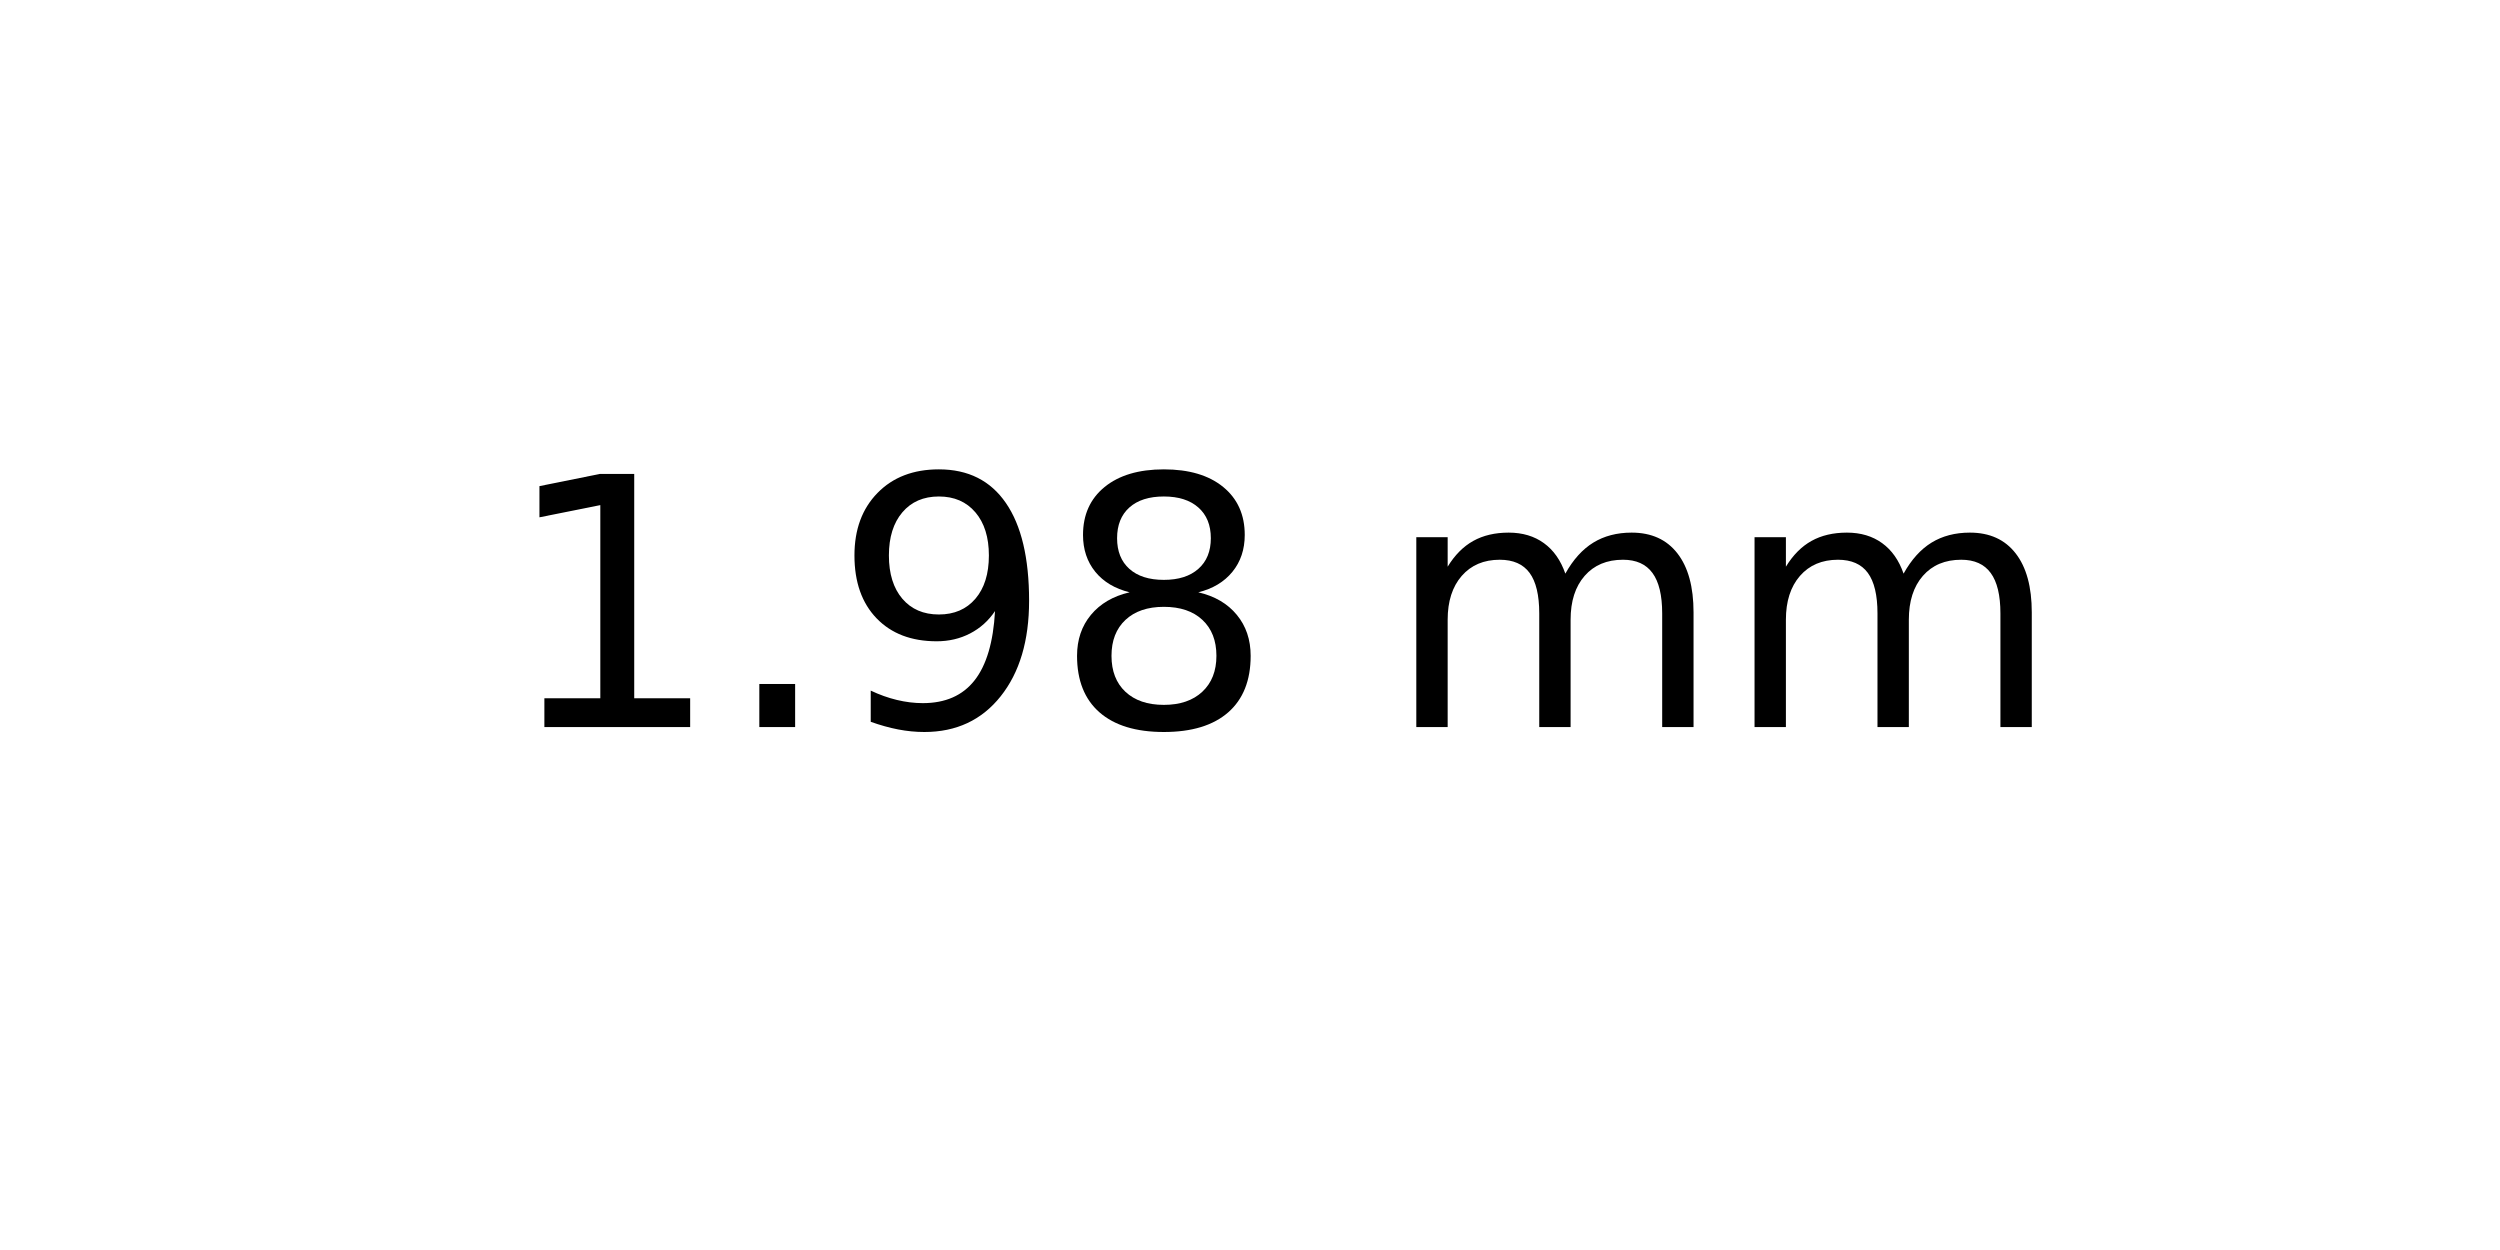
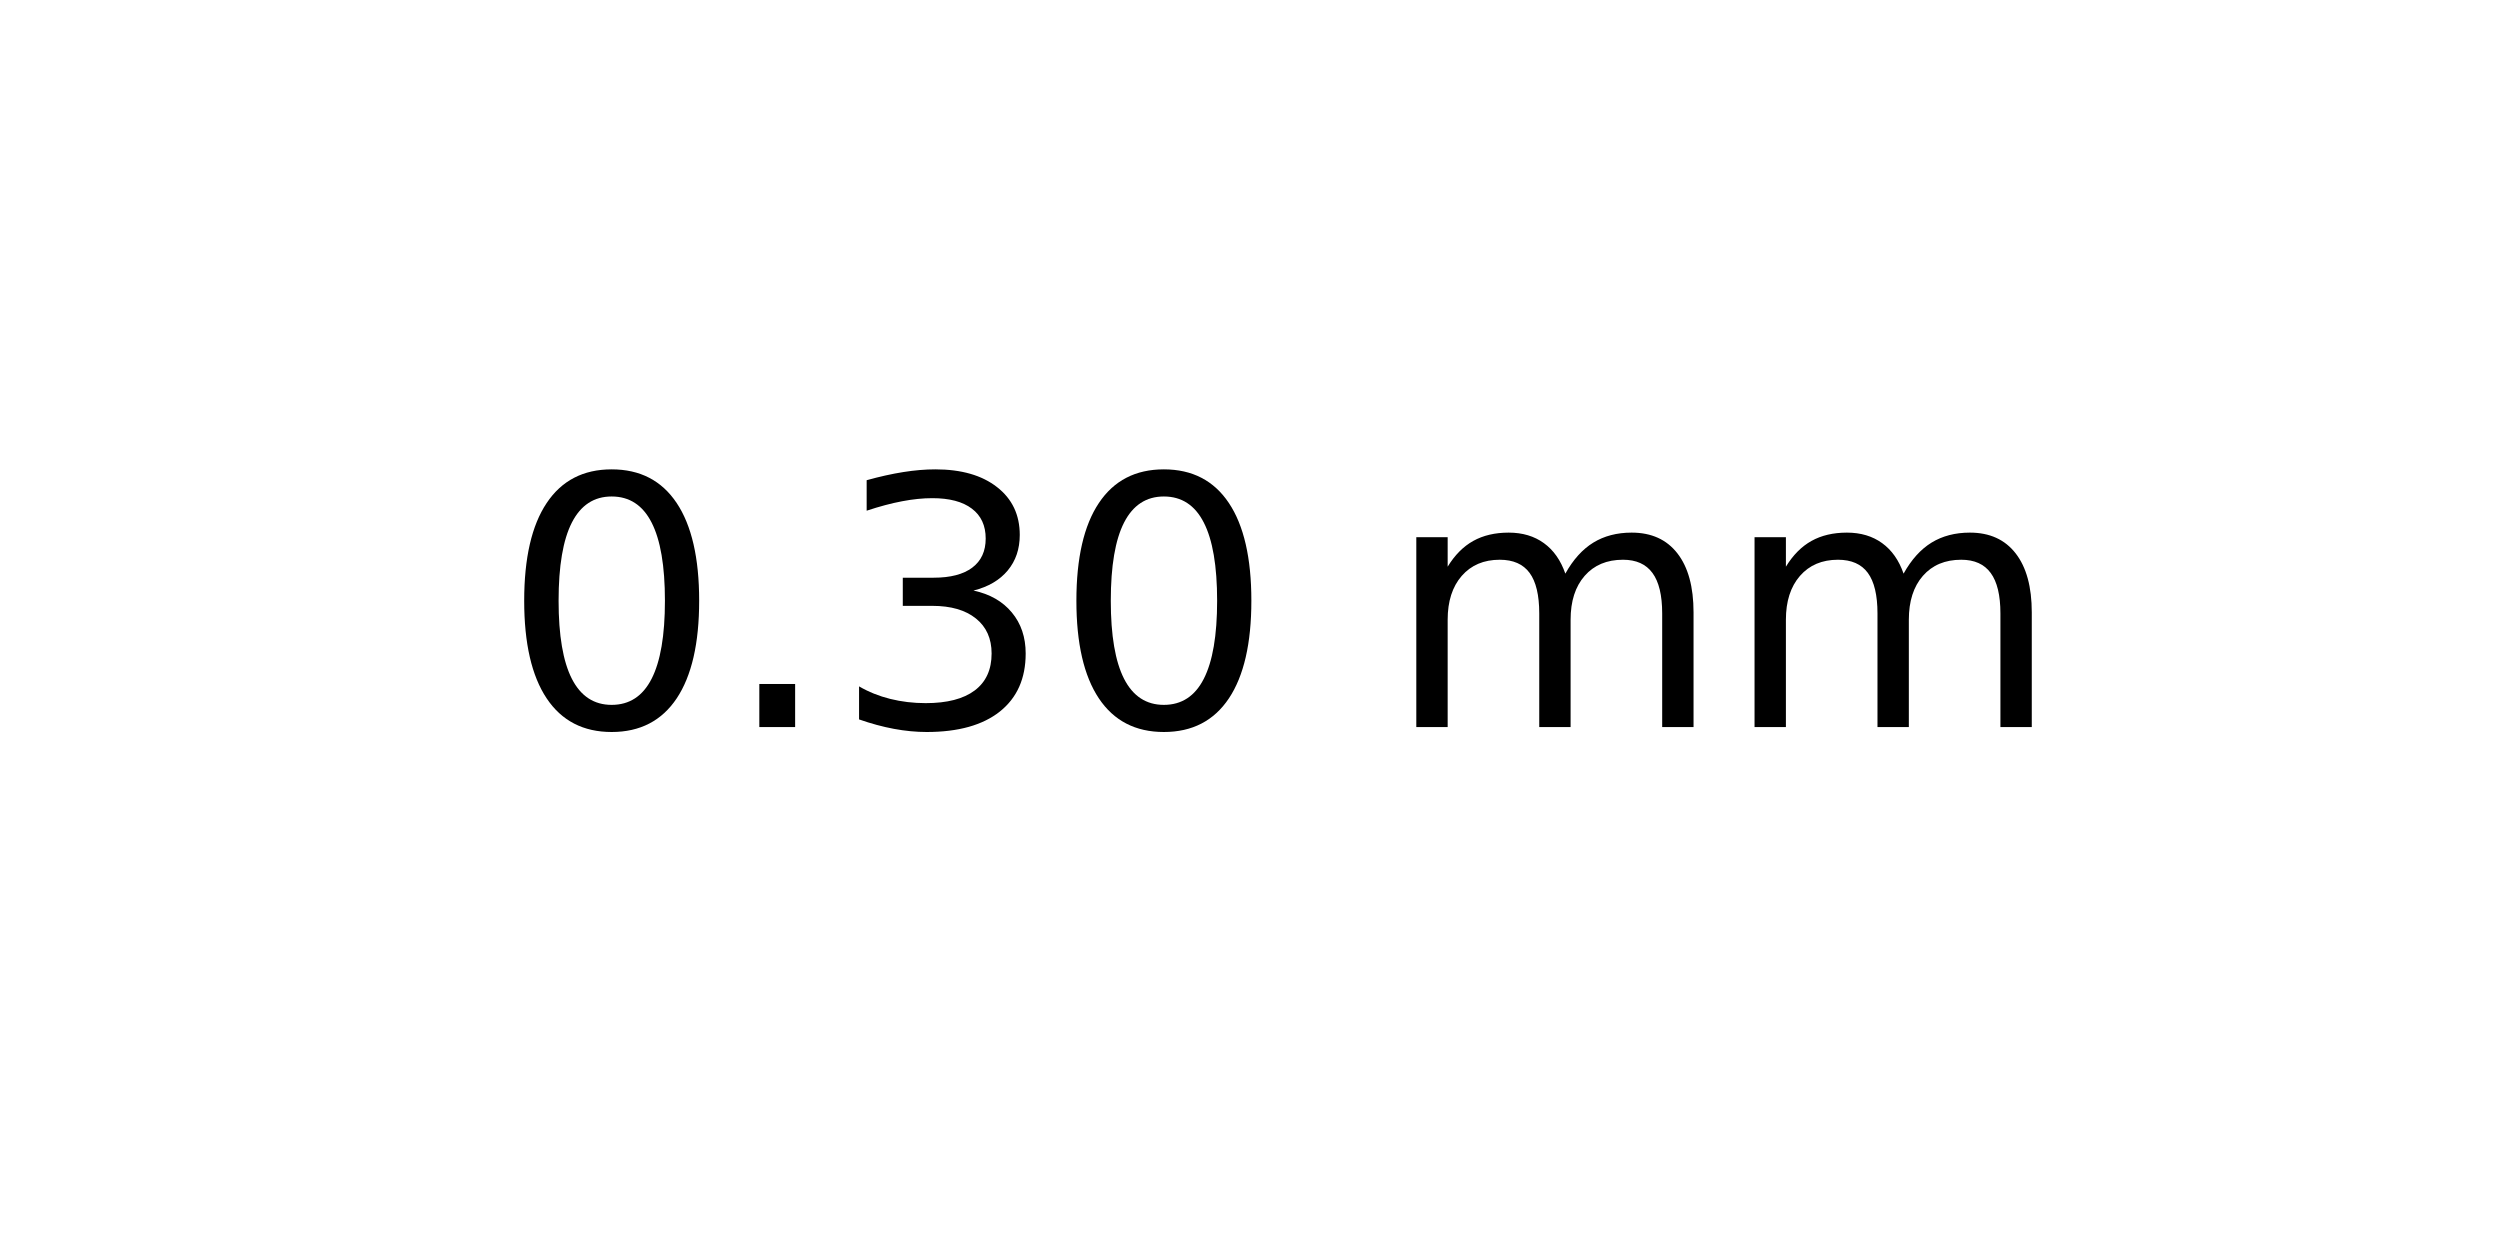
<svg xmlns="http://www.w3.org/2000/svg" xmlns:xlink="http://www.w3.org/1999/xlink" width="72pt" height="36pt" viewBox="0 0 72 36" version="1.1">
  <defs>
    <style type="text/css">*{stroke-linejoin: round; stroke-linecap: butt}</style>
  </defs>
  <g id="figure_1">
    <g id="axes_1">
      <g id="text_1">
        <g transform="translate(14.4375 20.93937) scale(0.1 -0.1)">
          <defs>
-             <path id="DejaVuSans-31" d="M 794 531  L 1825 531  L 1825 4091  L 703 3866  L 703 4441  L 1819 4666  L 2450 4666  L 2450 531  L 3481 531  L 3481 0  L 794 0  L 794 531  z " transform="scale(0.015625)" />
+             <path id="DejaVuSans-30" d="M 2034 4250  Q 1547 4250 1301 3770  Q 1056 3291 1056 2328  Q 1056 1369 1301 889  Q 1547 409 2034 409  Q 2525 409 2770 889  Q 3016 1369 3016 2328  Q 3016 3291 2770 3770  Q 2525 4250 2034 4250  z M 2034 4750  Q 2819 4750 3233 4129  Q 3647 3509 3647 2328  Q 3647 1150 3233 529  Q 2819 -91 2034 -91  Q 1250 -91 836 529  Q 422 1150 422 2328  Q 422 3509 836 4129  Q 1250 4750 2034 4750  z " transform="scale(0.015625)" />
            <path id="DejaVuSans-2e" d="M 684 794  L 1344 794  L 1344 0  L 684 0  L 684 794  z " transform="scale(0.015625)" />
-             <path id="DejaVuSans-39" d="M 703 97  L 703 672  Q 941 559 1184 500  Q 1428 441 1663 441  Q 2288 441 2617 861  Q 2947 1281 2994 2138  Q 2813 1869 2534 1725  Q 2256 1581 1919 1581  Q 1219 1581 811 2004  Q 403 2428 403 3163  Q 403 3881 828 4315  Q 1253 4750 1959 4750  Q 2769 4750 3195 4129  Q 3622 3509 3622 2328  Q 3622 1225 3098 567  Q 2575 -91 1691 -91  Q 1453 -91 1209 -44  Q 966 3 703 97  z M 1959 2075  Q 2384 2075 2632 2365  Q 2881 2656 2881 3163  Q 2881 3666 2632 3958  Q 2384 4250 1959 4250  Q 1534 4250 1286 3958  Q 1038 3666 1038 3163  Q 1038 2656 1286 2365  Q 1534 2075 1959 2075  z " transform="scale(0.015625)" />
-             <path id="DejaVuSans-38" d="M 2034 2216  Q 1584 2216 1326 1975  Q 1069 1734 1069 1313  Q 1069 891 1326 650  Q 1584 409 2034 409  Q 2484 409 2743 651  Q 3003 894 3003 1313  Q 3003 1734 2745 1975  Q 2488 2216 2034 2216  z M 1403 2484  Q 997 2584 770 2862  Q 544 3141 544 3541  Q 544 4100 942 4425  Q 1341 4750 2034 4750  Q 2731 4750 3128 4425  Q 3525 4100 3525 3541  Q 3525 3141 3298 2862  Q 3072 2584 2669 2484  Q 3125 2378 3379 2068  Q 3634 1759 3634 1313  Q 3634 634 3220 271  Q 2806 -91 2034 -91  Q 1263 -91 848 271  Q 434 634 434 1313  Q 434 1759 690 2068  Q 947 2378 1403 2484  z M 1172 3481  Q 1172 3119 1398 2916  Q 1625 2713 2034 2713  Q 2441 2713 2670 2916  Q 2900 3119 2900 3481  Q 2900 3844 2670 4047  Q 2441 4250 2034 4250  Q 1625 4250 1398 4047  Q 1172 3844 1172 3481  z " transform="scale(0.015625)" />
+             <path id="DejaVuSans-33" d="M 2597 2516  Q 3050 2419 3304 2112  Q 3559 1806 3559 1356  Q 3559 666 3084 287  Q 2609 -91 1734 -91  Q 1441 -91 1130 -33  Q 819 25 488 141  L 488 750  Q 750 597 1062 519  Q 1375 441 1716 441  Q 2309 441 2620 675  Q 2931 909 2931 1356  Q 2931 1769 2642 2001  Q 2353 2234 1838 2234  L 1294 2234  L 1294 2753  L 1863 2753  Q 2328 2753 2575 2939  Q 2822 3125 2822 3475  Q 2822 3834 2567 4026  Q 2313 4219 1838 4219  Q 1578 4219 1281 4162  Q 984 4106 628 3988  L 628 4550  Q 988 4650 1302 4700  Q 1616 4750 1894 4750  Q 2613 4750 3031 4423  Q 3450 4097 3450 3541  Q 3450 3153 3228 2886  Q 3006 2619 2597 2516  z " transform="scale(0.015625)" />
            <path id="DejaVuSans-20" transform="scale(0.015625)" />
            <path id="DejaVuSans-6d" d="M 3328 2828  Q 3544 3216 3844 3400  Q 4144 3584 4550 3584  Q 5097 3584 5394 3201  Q 5691 2819 5691 2113  L 5691 0  L 5113 0  L 5113 2094  Q 5113 2597 4934 2840  Q 4756 3084 4391 3084  Q 3944 3084 3684 2787  Q 3425 2491 3425 1978  L 3425 0  L 2847 0  L 2847 2094  Q 2847 2600 2669 2842  Q 2491 3084 2119 3084  Q 1678 3084 1418 2786  Q 1159 2488 1159 1978  L 1159 0  L 581 0  L 581 3500  L 1159 3500  L 1159 2956  Q 1356 3278 1631 3431  Q 1906 3584 2284 3584  Q 2666 3584 2933 3390  Q 3200 3197 3328 2828  z " transform="scale(0.015625)" />
          </defs>
-           <use xlink:href="#DejaVuSans-31" />
+           <use xlink:href="#DejaVuSans-30" />
          <use xlink:href="#DejaVuSans-2e" x="63.623" />
-           <use xlink:href="#DejaVuSans-39" x="95.41" />
-           <use xlink:href="#DejaVuSans-38" x="159.033" />
+           <use xlink:href="#DejaVuSans-33" x="95.41" />
+           <use xlink:href="#DejaVuSans-30" x="159.033" />
          <use xlink:href="#DejaVuSans-20" x="222.656" />
          <use xlink:href="#DejaVuSans-6d" x="254.443" />
          <use xlink:href="#DejaVuSans-6d" x="351.855" />
        </g>
      </g>
    </g>
  </g>
</svg>
